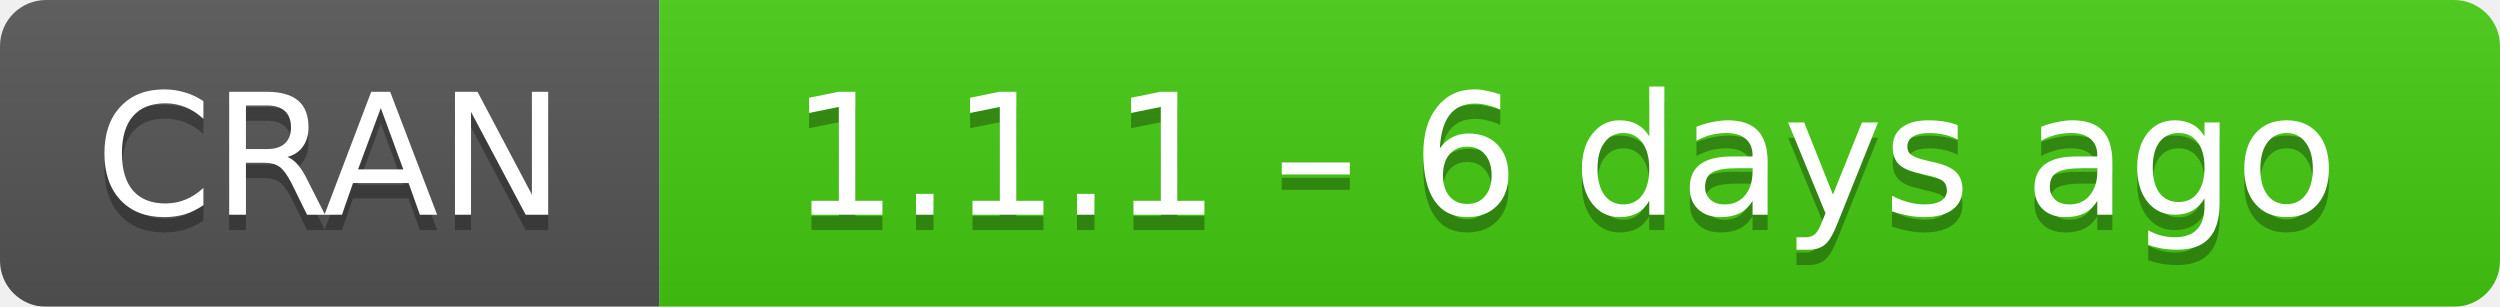
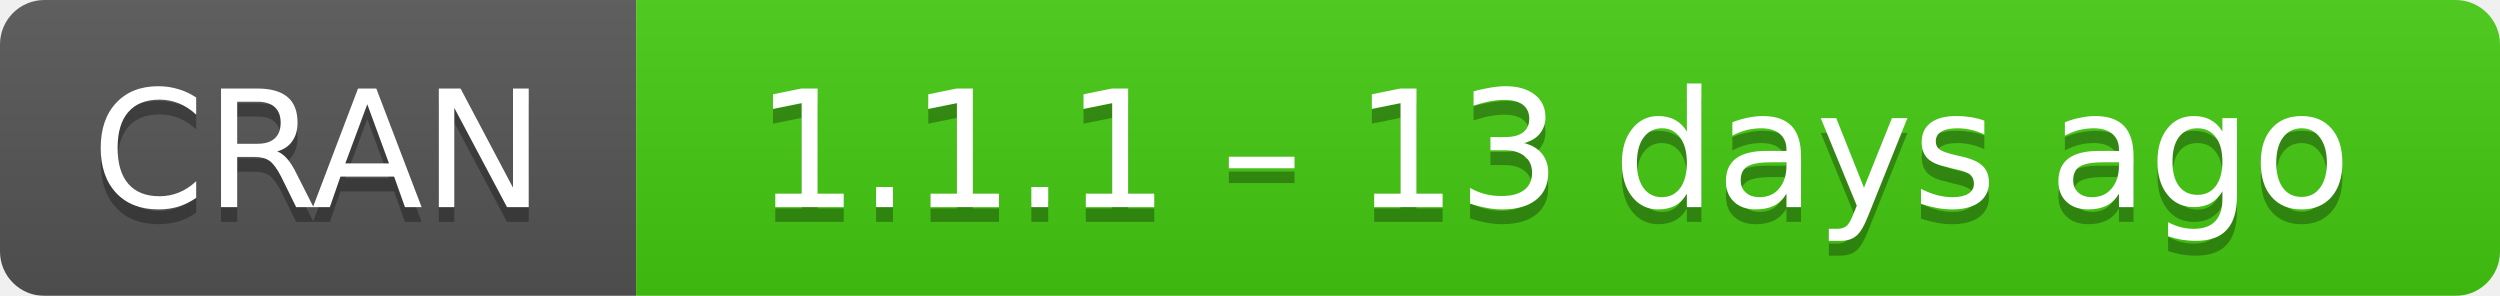
- <svg xmlns="http://www.w3.org/2000/svg" width="163" height="20" aria-label="CRAN 1.1.1 – 6 days ago">
+ <svg xmlns="http://www.w3.org/2000/svg" width="169" height="20" aria-label="CRAN 1.1.1 – 13 days ago">
  <linearGradient id="b" x2="0" y2="100%">
    <stop offset="0" stop-color="#bbb" stop-opacity=".1" />
    <stop offset="1" stop-opacity=".1" />
  </linearGradient>
  <mask id="a">
-     <rect width="163" height="20" rx="3" fill="#fff" />
+     <rect width="169" height="20" rx="3" fill="#fff" />
  </mask>
  <g mask="url(#a)">
    <path fill="#555" d="M0 0h43v20H0z" />
-     <path fill="#4c1" d="M43 0h141v20H43z" />
-     <path fill="url(#b)" d="M0 0h163v20H0z" />
+     <path fill="#4c1" d="M43 0h147v20H43z" />
+     <path fill="url(#b)" d="M0 0h169v20H0z" />
  </g>
  <g fill="#fff" text-anchor="middle" font-family="DejaVu Sans,Verdana,Geneva,sans-serif" font-size="11">
    <text x="21.5" y="15" fill="#010101" fill-opacity=".3">
      CRAN
    </text>
    <text x="21.5" y="14">
      CRAN
    </text>
-     <text x="102" y="15" fill="#010101" fill-opacity=".3">
-       1.1.1 – 6 days ago
+     <text x="105" y="15" fill="#010101" fill-opacity=".3">
+       1.1.1 – 13 days ago
    </text>
-     <text x="102" y="14">
-       1.1.1 – 6 days ago
+     <text x="105" y="14">
+       1.1.1 – 13 days ago
    </text>
  </g>
</svg>
